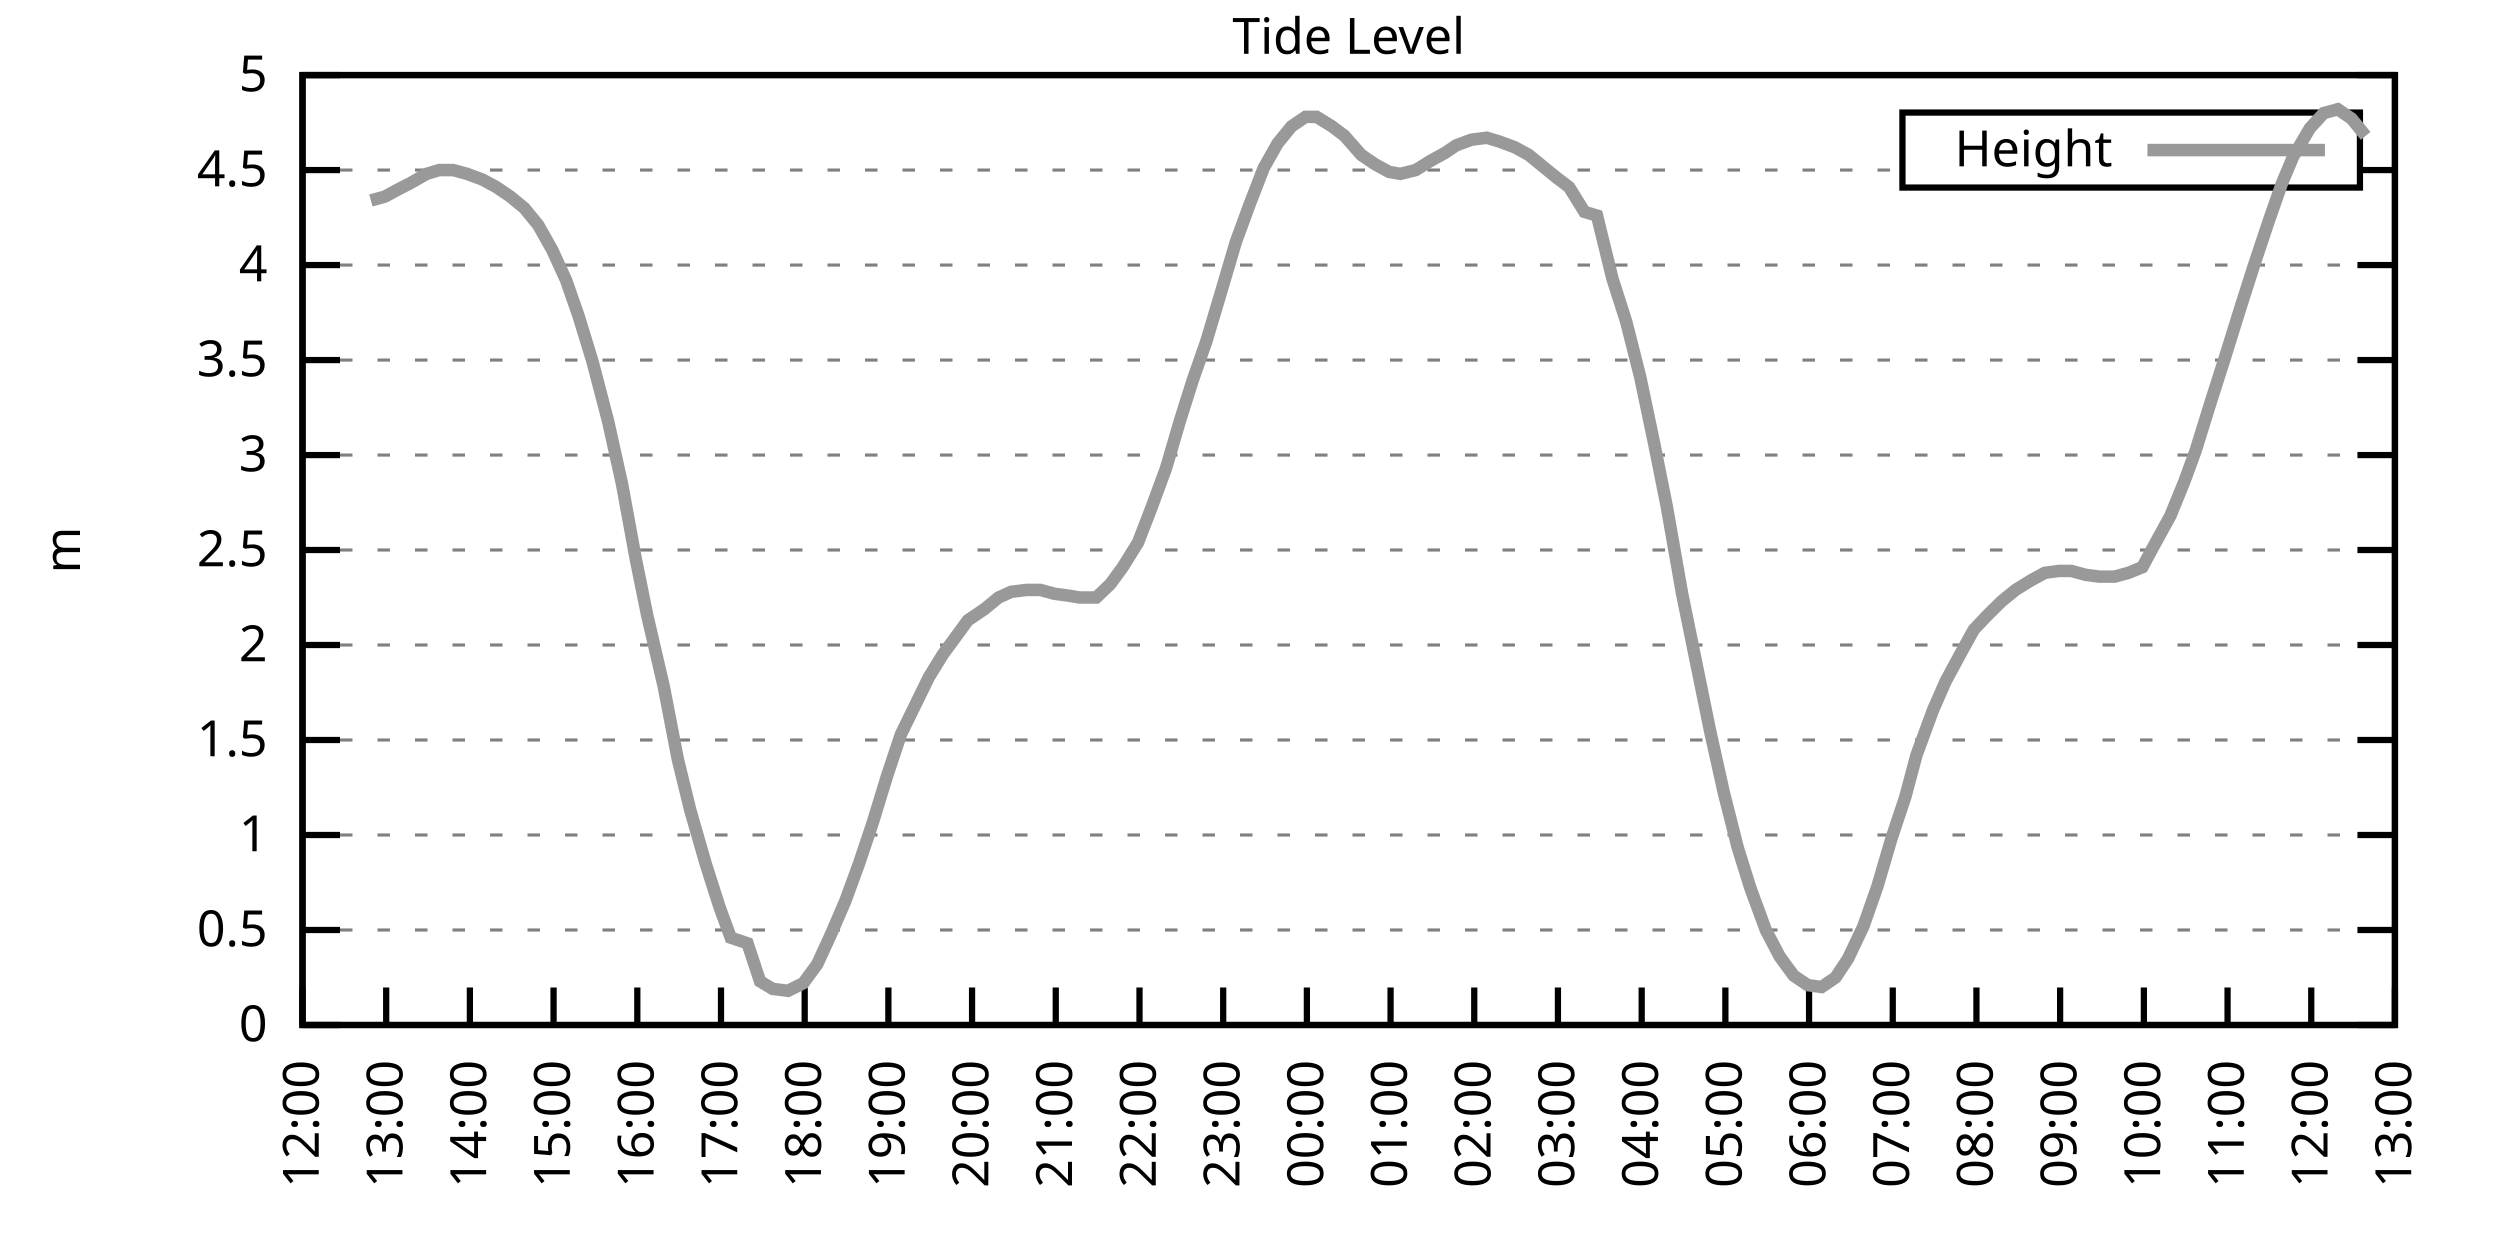
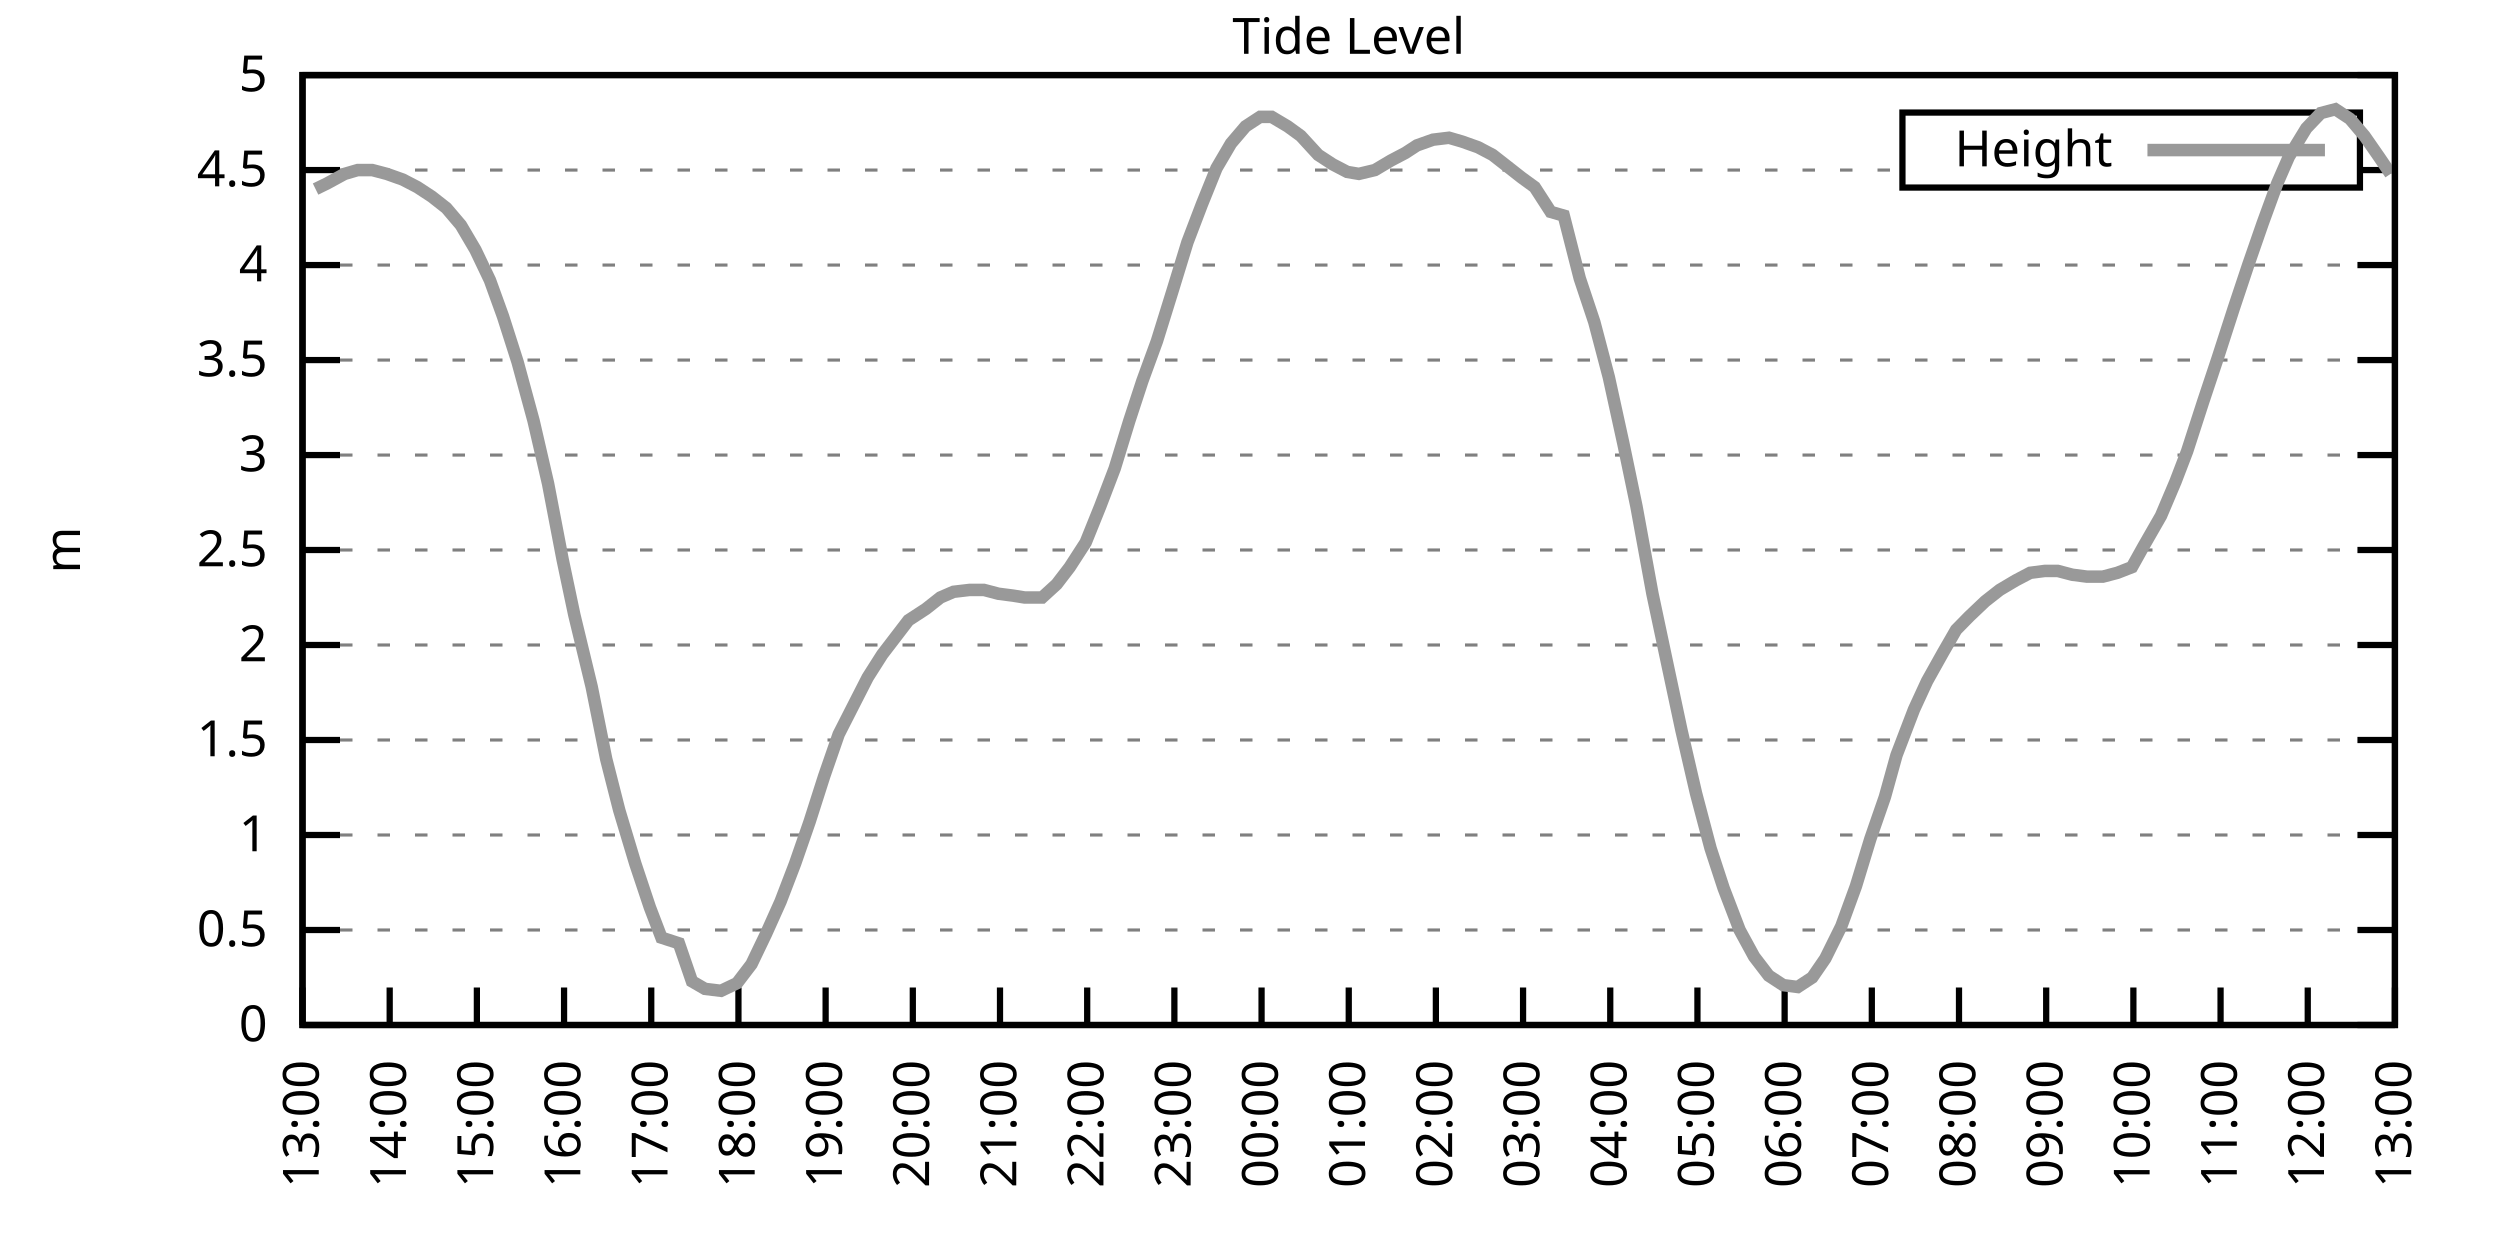
<svg xmlns="http://www.w3.org/2000/svg" xmlns:xlink="http://www.w3.org/1999/xlink" width="400" height="200" viewBox="0 0 400 200">
  <g id="gnuplot_canvas">
    <rect x="0" y="0" width="400" height="200" fill="none" />
    <defs>
      <circle id="gpDot" r="0.5" stroke-width="0.5" stroke="currentColor" />
      <path id="gpPt0" stroke-width="0.333" stroke="currentColor" d="M-1,0 h2 M0,-1 v2" />
      <path id="gpPt1" stroke-width="0.333" stroke="currentColor" d="M-1,-1 L1,1 M1,-1 L-1,1" />
      <path id="gpPt2" stroke-width="0.333" stroke="currentColor" d="M-1,0 L1,0 M0,-1 L0,1 M-1,-1 L1,1 M-1,1 L1,-1" />
      <rect id="gpPt3" stroke-width="0.333" stroke="currentColor" x="-1" y="-1" width="2" height="2" />
      <rect id="gpPt4" stroke-width="0.333" stroke="currentColor" fill="currentColor" x="-1" y="-1" width="2" height="2" />
      <circle id="gpPt5" stroke-width="0.333" stroke="currentColor" cx="0" cy="0" r="1" />
      <use xlink:href="#gpPt5" id="gpPt6" fill="currentColor" stroke="none" />
      <path id="gpPt7" stroke-width="0.333" stroke="currentColor" d="M0,-1.33 L-1.33,0.67 L1.33,0.67 z" />
      <use xlink:href="#gpPt7" id="gpPt8" fill="currentColor" stroke="none" />
      <use xlink:href="#gpPt7" id="gpPt9" stroke="currentColor" transform="rotate(180)" />
      <use xlink:href="#gpPt9" id="gpPt10" fill="currentColor" stroke="none" />
      <use xlink:href="#gpPt3" id="gpPt11" stroke="currentColor" transform="rotate(45)" />
      <use xlink:href="#gpPt11" id="gpPt12" fill="currentColor" stroke="none" />
      <path id="gpPt13" stroke-width="0.333" stroke="currentColor" d="M0,1.330 L1.265,0.411 L0.782,-1.067 L-0.782,-1.076 L-1.265,0.411 z" />
      <use xlink:href="#gpPt13" id="gpPt14" fill="currentColor" stroke="none" />
      <filter id="textbox" filterUnits="objectBoundingBox" x="0" y="0" height="1" width="1">
        <feFlood flood-color="white" flood-opacity="1" result="bgnd" />
        <feComposite in="SourceGraphic" in2="bgnd" operator="atop" />
      </filter>
      <filter id="greybox" filterUnits="objectBoundingBox" x="0" y="0" height="1" width="1">
        <feFlood flood-color="lightgrey" flood-opacity="1" result="grey" />
        <feComposite in="SourceGraphic" in2="grey" operator="atop" />
      </filter>
    </defs>
    <g fill="none" color="white" stroke="currentColor" stroke-width="1.00" stroke-linecap="butt" stroke-linejoin="miter">
</g>
    <g fill="none" color="black" stroke="currentColor" stroke-width="1.00" stroke-linecap="butt" stroke-linejoin="miter">
      <g stroke="none" shape-rendering="crispEdges">
        <polygon fill="rgb(255, 255, 255)" points="48.40,164.00 383.18,164.00 383.18,12.02 48.40,12.02 " />
      </g>
    </g>
    <g fill="none" color="black" stroke="currentColor" stroke-width="1.00" stroke-linecap="butt" stroke-linejoin="miter">
</g>
    <g fill="none" color="black" stroke="black" stroke-width="0.50" stroke-linecap="butt" stroke-linejoin="miter">
</g>
    <g fill="none" color="gray" stroke="currentColor" stroke-width="0.50" stroke-linecap="butt" stroke-linejoin="miter">
      <path stroke="gray" stroke-dasharray="2,4" class="gridline" d="M48.40,164.00 L383.19,164.00  " />
    </g>
    <g fill="none" color="gray" stroke="gray" stroke-width="1.00" stroke-linecap="butt" stroke-linejoin="miter">
</g>
    <g fill="none" color="black" stroke="currentColor" stroke-width="1.00" stroke-linecap="butt" stroke-linejoin="miter">
      <path stroke="black" d="M48.40,164.00 L54.40,164.00 M383.19,164.00 L377.19,164.00  " />
      <g transform="translate(42.80,166.60)" stroke="none" fill="black" font-family="Sans" font-size="8.00" text-anchor="end">
        <text>
          <tspan font-family="Sans"> 0</tspan>
        </text>
      </g>
    </g>
    <g fill="none" color="black" stroke="currentColor" stroke-width="1.00" stroke-linecap="butt" stroke-linejoin="miter">
</g>
    <g fill="none" color="black" stroke="black" stroke-width="0.50" stroke-linecap="butt" stroke-linejoin="miter">
</g>
    <g fill="none" color="gray" stroke="currentColor" stroke-width="0.50" stroke-linecap="butt" stroke-linejoin="miter">
      <path stroke="gray" stroke-dasharray="2,4" class="gridline" d="M48.40,148.80 L383.19,148.80  " />
    </g>
    <g fill="none" color="gray" stroke="gray" stroke-width="1.00" stroke-linecap="butt" stroke-linejoin="miter">
</g>
    <g fill="none" color="black" stroke="currentColor" stroke-width="1.00" stroke-linecap="butt" stroke-linejoin="miter">
      <path stroke="black" d="M48.40,148.80 L54.40,148.80 M383.19,148.80 L377.19,148.80  " />
      <g transform="translate(42.80,151.40)" stroke="none" fill="black" font-family="Sans" font-size="8.00" text-anchor="end">
        <text>
          <tspan font-family="Sans"> 0.5</tspan>
        </text>
      </g>
    </g>
    <g fill="none" color="black" stroke="currentColor" stroke-width="1.00" stroke-linecap="butt" stroke-linejoin="miter">
</g>
    <g fill="none" color="black" stroke="black" stroke-width="0.50" stroke-linecap="butt" stroke-linejoin="miter">
</g>
    <g fill="none" color="gray" stroke="currentColor" stroke-width="0.50" stroke-linecap="butt" stroke-linejoin="miter">
      <path stroke="gray" stroke-dasharray="2,4" class="gridline" d="M48.40,133.60 L383.19,133.60  " />
    </g>
    <g fill="none" color="gray" stroke="gray" stroke-width="1.00" stroke-linecap="butt" stroke-linejoin="miter">
</g>
    <g fill="none" color="black" stroke="currentColor" stroke-width="1.00" stroke-linecap="butt" stroke-linejoin="miter">
      <path stroke="black" d="M48.40,133.60 L54.40,133.60 M383.19,133.60 L377.19,133.60  " />
      <g transform="translate(42.80,136.20)" stroke="none" fill="black" font-family="Sans" font-size="8.00" text-anchor="end">
        <text>
          <tspan font-family="Sans"> 1</tspan>
        </text>
      </g>
    </g>
    <g fill="none" color="black" stroke="currentColor" stroke-width="1.00" stroke-linecap="butt" stroke-linejoin="miter">
</g>
    <g fill="none" color="black" stroke="black" stroke-width="0.50" stroke-linecap="butt" stroke-linejoin="miter">
</g>
    <g fill="none" color="gray" stroke="currentColor" stroke-width="0.50" stroke-linecap="butt" stroke-linejoin="miter">
      <path stroke="gray" stroke-dasharray="2,4" class="gridline" d="M48.40,118.40 L383.19,118.40  " />
    </g>
    <g fill="none" color="gray" stroke="gray" stroke-width="1.00" stroke-linecap="butt" stroke-linejoin="miter">
</g>
    <g fill="none" color="black" stroke="currentColor" stroke-width="1.00" stroke-linecap="butt" stroke-linejoin="miter">
      <path stroke="black" d="M48.40,118.40 L54.40,118.40 M383.19,118.40 L377.19,118.40  " />
      <g transform="translate(42.80,121.00)" stroke="none" fill="black" font-family="Sans" font-size="8.00" text-anchor="end">
        <text>
          <tspan font-family="Sans"> 1.5</tspan>
        </text>
      </g>
    </g>
    <g fill="none" color="black" stroke="currentColor" stroke-width="1.00" stroke-linecap="butt" stroke-linejoin="miter">
</g>
    <g fill="none" color="black" stroke="black" stroke-width="0.50" stroke-linecap="butt" stroke-linejoin="miter">
</g>
    <g fill="none" color="gray" stroke="currentColor" stroke-width="0.50" stroke-linecap="butt" stroke-linejoin="miter">
      <path stroke="gray" stroke-dasharray="2,4" class="gridline" d="M48.40,103.20 L383.19,103.20  " />
    </g>
    <g fill="none" color="gray" stroke="gray" stroke-width="1.00" stroke-linecap="butt" stroke-linejoin="miter">
</g>
    <g fill="none" color="black" stroke="currentColor" stroke-width="1.00" stroke-linecap="butt" stroke-linejoin="miter">
      <path stroke="black" d="M48.40,103.20 L54.40,103.20 M383.19,103.20 L377.19,103.20  " />
      <g transform="translate(42.80,105.80)" stroke="none" fill="black" font-family="Sans" font-size="8.00" text-anchor="end">
        <text>
          <tspan font-family="Sans"> 2</tspan>
        </text>
      </g>
    </g>
    <g fill="none" color="black" stroke="currentColor" stroke-width="1.00" stroke-linecap="butt" stroke-linejoin="miter">
</g>
    <g fill="none" color="black" stroke="black" stroke-width="0.50" stroke-linecap="butt" stroke-linejoin="miter">
</g>
    <g fill="none" color="gray" stroke="currentColor" stroke-width="0.50" stroke-linecap="butt" stroke-linejoin="miter">
      <path stroke="gray" stroke-dasharray="2,4" class="gridline" d="M48.40,88.00 L383.19,88.00  " />
    </g>
    <g fill="none" color="gray" stroke="gray" stroke-width="1.00" stroke-linecap="butt" stroke-linejoin="miter">
</g>
    <g fill="none" color="black" stroke="currentColor" stroke-width="1.00" stroke-linecap="butt" stroke-linejoin="miter">
      <path stroke="black" d="M48.40,88.00 L54.40,88.00 M383.19,88.00 L377.19,88.00  " />
      <g transform="translate(42.80,90.60)" stroke="none" fill="black" font-family="Sans" font-size="8.00" text-anchor="end">
        <text>
          <tspan font-family="Sans"> 2.5</tspan>
        </text>
      </g>
    </g>
    <g fill="none" color="black" stroke="currentColor" stroke-width="1.00" stroke-linecap="butt" stroke-linejoin="miter">
</g>
    <g fill="none" color="black" stroke="black" stroke-width="0.50" stroke-linecap="butt" stroke-linejoin="miter">
</g>
    <g fill="none" color="gray" stroke="currentColor" stroke-width="0.50" stroke-linecap="butt" stroke-linejoin="miter">
      <path stroke="gray" stroke-dasharray="2,4" class="gridline" d="M48.40,72.81 L383.19,72.81  " />
    </g>
    <g fill="none" color="gray" stroke="gray" stroke-width="1.00" stroke-linecap="butt" stroke-linejoin="miter">
</g>
    <g fill="none" color="black" stroke="currentColor" stroke-width="1.00" stroke-linecap="butt" stroke-linejoin="miter">
      <path stroke="black" d="M48.40,72.81 L54.40,72.81 M383.19,72.81 L377.19,72.81  " />
      <g transform="translate(42.80,75.41)" stroke="none" fill="black" font-family="Sans" font-size="8.00" text-anchor="end">
        <text>
          <tspan font-family="Sans"> 3</tspan>
        </text>
      </g>
    </g>
    <g fill="none" color="black" stroke="currentColor" stroke-width="1.00" stroke-linecap="butt" stroke-linejoin="miter">
</g>
    <g fill="none" color="black" stroke="black" stroke-width="0.50" stroke-linecap="butt" stroke-linejoin="miter">
</g>
    <g fill="none" color="gray" stroke="currentColor" stroke-width="0.50" stroke-linecap="butt" stroke-linejoin="miter">
      <path stroke="gray" stroke-dasharray="2,4" class="gridline" d="M48.40,57.61 L383.19,57.61  " />
    </g>
    <g fill="none" color="gray" stroke="gray" stroke-width="1.00" stroke-linecap="butt" stroke-linejoin="miter">
</g>
    <g fill="none" color="black" stroke="currentColor" stroke-width="1.00" stroke-linecap="butt" stroke-linejoin="miter">
      <path stroke="black" d="M48.40,57.61 L54.40,57.61 M383.19,57.61 L377.19,57.61  " />
      <g transform="translate(42.80,60.21)" stroke="none" fill="black" font-family="Sans" font-size="8.00" text-anchor="end">
        <text>
          <tspan font-family="Sans"> 3.5</tspan>
        </text>
      </g>
    </g>
    <g fill="none" color="black" stroke="currentColor" stroke-width="1.00" stroke-linecap="butt" stroke-linejoin="miter">
</g>
    <g fill="none" color="black" stroke="black" stroke-width="0.50" stroke-linecap="butt" stroke-linejoin="miter">
</g>
    <g fill="none" color="gray" stroke="currentColor" stroke-width="0.50" stroke-linecap="butt" stroke-linejoin="miter">
      <path stroke="gray" stroke-dasharray="2,4" class="gridline" d="M48.40,42.41 L383.19,42.41  " />
    </g>
    <g fill="none" color="gray" stroke="gray" stroke-width="1.00" stroke-linecap="butt" stroke-linejoin="miter">
</g>
    <g fill="none" color="black" stroke="currentColor" stroke-width="1.00" stroke-linecap="butt" stroke-linejoin="miter">
      <path stroke="black" d="M48.40,42.41 L54.40,42.41 M383.19,42.41 L377.19,42.41  " />
      <g transform="translate(42.80,45.01)" stroke="none" fill="black" font-family="Sans" font-size="8.00" text-anchor="end">
        <text>
          <tspan font-family="Sans"> 4</tspan>
        </text>
      </g>
    </g>
    <g fill="none" color="black" stroke="currentColor" stroke-width="1.00" stroke-linecap="butt" stroke-linejoin="miter">
</g>
    <g fill="none" color="black" stroke="black" stroke-width="0.50" stroke-linecap="butt" stroke-linejoin="miter">
</g>
    <g fill="none" color="gray" stroke="currentColor" stroke-width="0.50" stroke-linecap="butt" stroke-linejoin="miter">
      <path stroke="gray" stroke-dasharray="2,4" class="gridline" d="M48.40,27.21 L304.39,27.21 M377.59,27.21 L383.19,27.21  " />
    </g>
    <g fill="none" color="gray" stroke="gray" stroke-width="1.00" stroke-linecap="butt" stroke-linejoin="miter">
</g>
    <g fill="none" color="black" stroke="currentColor" stroke-width="1.00" stroke-linecap="butt" stroke-linejoin="miter">
      <path stroke="black" d="M48.40,27.21 L54.40,27.21 M383.19,27.21 L377.19,27.21  " />
      <g transform="translate(42.80,29.81)" stroke="none" fill="black" font-family="Sans" font-size="8.00" text-anchor="end">
        <text>
          <tspan font-family="Sans"> 4.5</tspan>
        </text>
      </g>
    </g>
    <g fill="none" color="black" stroke="currentColor" stroke-width="1.00" stroke-linecap="butt" stroke-linejoin="miter">
</g>
    <g fill="none" color="black" stroke="black" stroke-width="0.50" stroke-linecap="butt" stroke-linejoin="miter">
</g>
    <g fill="none" color="gray" stroke="currentColor" stroke-width="0.50" stroke-linecap="butt" stroke-linejoin="miter">
      <path stroke="gray" stroke-dasharray="2,4" class="gridline" d="M48.40,12.01 L383.19,12.01  " />
    </g>
    <g fill="none" color="gray" stroke="gray" stroke-width="1.00" stroke-linecap="butt" stroke-linejoin="miter">
</g>
    <g fill="none" color="black" stroke="currentColor" stroke-width="1.00" stroke-linecap="butt" stroke-linejoin="miter">
      <path stroke="black" d="M48.40,12.01 L54.40,12.01 M383.19,12.01 L377.19,12.01  " />
      <g transform="translate(42.80,14.61)" stroke="none" fill="black" font-family="Sans" font-size="8.00" text-anchor="end">
        <text>
          <tspan font-family="Sans"> 5</tspan>
        </text>
      </g>
    </g>
    <g fill="none" color="black" stroke="currentColor" stroke-width="1.00" stroke-linecap="butt" stroke-linejoin="miter">
      <path stroke="black" d="M48.40,164.00 L48.40,158.00  " />
      <g transform="translate(51.00,169.60) rotate(270.00)" stroke="none" fill="black" font-family="Sans" font-size="8.00" text-anchor="end">
        <text>
-           <tspan font-family="Sans">12:00</tspan>
-         </text>
-       </g>
-     </g>
-     <g fill="none" color="black" stroke="currentColor" stroke-width="1.00" stroke-linecap="butt" stroke-linejoin="miter">
-       <path stroke="black" d="M61.79,164.00 L61.79,158.00  " />
-       <g transform="translate(64.39,169.60) rotate(270.00)" stroke="none" fill="black" font-family="Sans" font-size="8.00" text-anchor="end">
-         <text>
          <tspan font-family="Sans">13:00</tspan>
        </text>
      </g>
    </g>
    <g fill="none" color="black" stroke="currentColor" stroke-width="1.00" stroke-linecap="butt" stroke-linejoin="miter">
-       <path stroke="black" d="M75.18,164.00 L75.18,158.00  " />
-       <g transform="translate(77.78,169.60) rotate(270.00)" stroke="none" fill="black" font-family="Sans" font-size="8.00" text-anchor="end">
+       <path stroke="black" d="M62.35,164.00 L62.35,158.00  " />
+       <g transform="translate(64.95,169.60) rotate(270.00)" stroke="none" fill="black" font-family="Sans" font-size="8.00" text-anchor="end">
        <text>
          <tspan font-family="Sans">14:00</tspan>
        </text>
      </g>
    </g>
    <g fill="none" color="black" stroke="currentColor" stroke-width="1.00" stroke-linecap="butt" stroke-linejoin="miter">
-       <path stroke="black" d="M88.57,164.00 L88.57,158.00  " />
-       <g transform="translate(91.17,169.60) rotate(270.00)" stroke="none" fill="black" font-family="Sans" font-size="8.00" text-anchor="end">
+       <path stroke="black" d="M76.30,164.00 L76.30,158.00  " />
+       <g transform="translate(78.90,169.60) rotate(270.00)" stroke="none" fill="black" font-family="Sans" font-size="8.00" text-anchor="end">
        <text>
          <tspan font-family="Sans">15:00</tspan>
        </text>
      </g>
    </g>
    <g fill="none" color="black" stroke="currentColor" stroke-width="1.00" stroke-linecap="butt" stroke-linejoin="miter">
-       <path stroke="black" d="M101.97,164.00 L101.97,158.00  " />
-       <g transform="translate(104.57,169.60) rotate(270.00)" stroke="none" fill="black" font-family="Sans" font-size="8.00" text-anchor="end">
+       <path stroke="black" d="M90.25,164.00 L90.25,158.00  " />
+       <g transform="translate(92.85,169.60) rotate(270.00)" stroke="none" fill="black" font-family="Sans" font-size="8.00" text-anchor="end">
        <text>
          <tspan font-family="Sans">16:00</tspan>
        </text>
      </g>
    </g>
    <g fill="none" color="black" stroke="currentColor" stroke-width="1.00" stroke-linecap="butt" stroke-linejoin="miter">
-       <path stroke="black" d="M115.36,164.00 L115.36,158.00  " />
-       <g transform="translate(117.96,169.60) rotate(270.00)" stroke="none" fill="black" font-family="Sans" font-size="8.00" text-anchor="end">
+       <path stroke="black" d="M104.20,164.00 L104.20,158.00  " />
+       <g transform="translate(106.80,169.60) rotate(270.00)" stroke="none" fill="black" font-family="Sans" font-size="8.00" text-anchor="end">
        <text>
          <tspan font-family="Sans">17:00</tspan>
        </text>
      </g>
    </g>
    <g fill="none" color="black" stroke="currentColor" stroke-width="1.00" stroke-linecap="butt" stroke-linejoin="miter">
-       <path stroke="black" d="M128.75,164.00 L128.75,158.00  " />
-       <g transform="translate(131.35,169.60) rotate(270.00)" stroke="none" fill="black" font-family="Sans" font-size="8.00" text-anchor="end">
+       <path stroke="black" d="M118.15,164.00 L118.15,158.00  " />
+       <g transform="translate(120.75,169.60) rotate(270.00)" stroke="none" fill="black" font-family="Sans" font-size="8.00" text-anchor="end">
        <text>
          <tspan font-family="Sans">18:00</tspan>
        </text>
      </g>
    </g>
    <g fill="none" color="black" stroke="currentColor" stroke-width="1.00" stroke-linecap="butt" stroke-linejoin="miter">
-       <path stroke="black" d="M142.14,164.00 L142.14,158.00  " />
-       <g transform="translate(144.74,169.60) rotate(270.00)" stroke="none" fill="black" font-family="Sans" font-size="8.00" text-anchor="end">
+       <path stroke="black" d="M132.10,164.00 L132.10,158.00  " />
+       <g transform="translate(134.70,169.60) rotate(270.00)" stroke="none" fill="black" font-family="Sans" font-size="8.00" text-anchor="end">
        <text>
          <tspan font-family="Sans">19:00</tspan>
        </text>
      </g>
    </g>
    <g fill="none" color="black" stroke="currentColor" stroke-width="1.00" stroke-linecap="butt" stroke-linejoin="miter">
-       <path stroke="black" d="M155.53,164.00 L155.53,158.00  " />
-       <g transform="translate(158.13,169.60) rotate(270.00)" stroke="none" fill="black" font-family="Sans" font-size="8.00" text-anchor="end">
+       <path stroke="black" d="M146.05,164.00 L146.05,158.00  " />
+       <g transform="translate(148.65,169.60) rotate(270.00)" stroke="none" fill="black" font-family="Sans" font-size="8.00" text-anchor="end">
        <text>
          <tspan font-family="Sans">20:00</tspan>
        </text>
      </g>
    </g>
    <g fill="none" color="black" stroke="currentColor" stroke-width="1.00" stroke-linecap="butt" stroke-linejoin="miter">
-       <path stroke="black" d="M168.92,164.00 L168.92,158.00  " />
-       <g transform="translate(171.52,169.60) rotate(270.00)" stroke="none" fill="black" font-family="Sans" font-size="8.00" text-anchor="end">
+       <path stroke="black" d="M160.00,164.00 L160.00,158.00  " />
+       <g transform="translate(162.60,169.60) rotate(270.00)" stroke="none" fill="black" font-family="Sans" font-size="8.00" text-anchor="end">
        <text>
          <tspan font-family="Sans">21:00</tspan>
        </text>
      </g>
    </g>
    <g fill="none" color="black" stroke="currentColor" stroke-width="1.00" stroke-linecap="butt" stroke-linejoin="miter">
-       <path stroke="black" d="M182.32,164.00 L182.32,158.00  " />
-       <g transform="translate(184.92,169.60) rotate(270.00)" stroke="none" fill="black" font-family="Sans" font-size="8.00" text-anchor="end">
+       <path stroke="black" d="M173.95,164.00 L173.95,158.00  " />
+       <g transform="translate(176.55,169.60) rotate(270.00)" stroke="none" fill="black" font-family="Sans" font-size="8.00" text-anchor="end">
        <text>
          <tspan font-family="Sans">22:00</tspan>
        </text>
      </g>
    </g>
    <g fill="none" color="black" stroke="currentColor" stroke-width="1.00" stroke-linecap="butt" stroke-linejoin="miter">
-       <path stroke="black" d="M195.71,164.00 L195.71,158.00  " />
-       <g transform="translate(198.31,169.60) rotate(270.00)" stroke="none" fill="black" font-family="Sans" font-size="8.00" text-anchor="end">
+       <path stroke="black" d="M187.90,164.00 L187.90,158.00  " />
+       <g transform="translate(190.50,169.60) rotate(270.00)" stroke="none" fill="black" font-family="Sans" font-size="8.00" text-anchor="end">
        <text>
          <tspan font-family="Sans">23:00</tspan>
        </text>
      </g>
    </g>
    <g fill="none" color="black" stroke="currentColor" stroke-width="1.00" stroke-linecap="butt" stroke-linejoin="miter">
-       <path stroke="black" d="M209.10,164.00 L209.10,158.00  " />
-       <g transform="translate(211.70,169.60) rotate(270.00)" stroke="none" fill="black" font-family="Sans" font-size="8.00" text-anchor="end">
+       <path stroke="black" d="M201.85,164.00 L201.85,158.00  " />
+       <g transform="translate(204.45,169.60) rotate(270.00)" stroke="none" fill="black" font-family="Sans" font-size="8.00" text-anchor="end">
        <text>
          <tspan font-family="Sans">00:00</tspan>
        </text>
      </g>
    </g>
    <g fill="none" color="black" stroke="currentColor" stroke-width="1.00" stroke-linecap="butt" stroke-linejoin="miter">
-       <path stroke="black" d="M222.49,164.00 L222.49,158.00  " />
-       <g transform="translate(225.09,169.60) rotate(270.00)" stroke="none" fill="black" font-family="Sans" font-size="8.00" text-anchor="end">
+       <path stroke="black" d="M215.80,164.00 L215.80,158.00  " />
+       <g transform="translate(218.40,169.60) rotate(270.00)" stroke="none" fill="black" font-family="Sans" font-size="8.00" text-anchor="end">
        <text>
          <tspan font-family="Sans">01:00</tspan>
        </text>
      </g>
    </g>
    <g fill="none" color="black" stroke="currentColor" stroke-width="1.00" stroke-linecap="butt" stroke-linejoin="miter">
-       <path stroke="black" d="M235.88,164.00 L235.88,158.00  " />
-       <g transform="translate(238.48,169.60) rotate(270.00)" stroke="none" fill="black" font-family="Sans" font-size="8.00" text-anchor="end">
+       <path stroke="black" d="M229.74,164.00 L229.74,158.00  " />
+       <g transform="translate(232.34,169.60) rotate(270.00)" stroke="none" fill="black" font-family="Sans" font-size="8.00" text-anchor="end">
        <text>
          <tspan font-family="Sans">02:00</tspan>
        </text>
      </g>
    </g>
    <g fill="none" color="black" stroke="currentColor" stroke-width="1.00" stroke-linecap="butt" stroke-linejoin="miter">
-       <path stroke="black" d="M249.27,164.00 L249.27,158.00  " />
-       <g transform="translate(251.87,169.60) rotate(270.00)" stroke="none" fill="black" font-family="Sans" font-size="8.00" text-anchor="end">
+       <path stroke="black" d="M243.69,164.00 L243.69,158.00  " />
+       <g transform="translate(246.29,169.60) rotate(270.00)" stroke="none" fill="black" font-family="Sans" font-size="8.00" text-anchor="end">
        <text>
          <tspan font-family="Sans">03:00</tspan>
        </text>
      </g>
    </g>
    <g fill="none" color="black" stroke="currentColor" stroke-width="1.00" stroke-linecap="butt" stroke-linejoin="miter">
-       <path stroke="black" d="M262.67,164.00 L262.67,158.00  " />
-       <g transform="translate(265.27,169.60) rotate(270.00)" stroke="none" fill="black" font-family="Sans" font-size="8.00" text-anchor="end">
+       <path stroke="black" d="M257.64,164.00 L257.64,158.00  " />
+       <g transform="translate(260.24,169.60) rotate(270.00)" stroke="none" fill="black" font-family="Sans" font-size="8.00" text-anchor="end">
        <text>
          <tspan font-family="Sans">04:00</tspan>
        </text>
      </g>
    </g>
    <g fill="none" color="black" stroke="currentColor" stroke-width="1.00" stroke-linecap="butt" stroke-linejoin="miter">
-       <path stroke="black" d="M276.06,164.00 L276.06,158.00  " />
-       <g transform="translate(278.66,169.60) rotate(270.00)" stroke="none" fill="black" font-family="Sans" font-size="8.00" text-anchor="end">
+       <path stroke="black" d="M271.59,164.00 L271.59,158.00  " />
+       <g transform="translate(274.19,169.60) rotate(270.00)" stroke="none" fill="black" font-family="Sans" font-size="8.00" text-anchor="end">
        <text>
          <tspan font-family="Sans">05:00</tspan>
        </text>
      </g>
    </g>
    <g fill="none" color="black" stroke="currentColor" stroke-width="1.00" stroke-linecap="butt" stroke-linejoin="miter">
-       <path stroke="black" d="M289.45,164.00 L289.45,158.00  " />
-       <g transform="translate(292.05,169.60) rotate(270.00)" stroke="none" fill="black" font-family="Sans" font-size="8.00" text-anchor="end">
+       <path stroke="black" d="M285.54,164.00 L285.54,158.00  " />
+       <g transform="translate(288.14,169.60) rotate(270.00)" stroke="none" fill="black" font-family="Sans" font-size="8.00" text-anchor="end">
        <text>
          <tspan font-family="Sans">06:00</tspan>
        </text>
      </g>
    </g>
    <g fill="none" color="black" stroke="currentColor" stroke-width="1.00" stroke-linecap="butt" stroke-linejoin="miter">
-       <path stroke="black" d="M302.84,164.00 L302.84,158.00  " />
-       <g transform="translate(305.44,169.60) rotate(270.00)" stroke="none" fill="black" font-family="Sans" font-size="8.00" text-anchor="end">
+       <path stroke="black" d="M299.49,164.00 L299.49,158.00  " />
+       <g transform="translate(302.09,169.60) rotate(270.00)" stroke="none" fill="black" font-family="Sans" font-size="8.00" text-anchor="end">
        <text>
          <tspan font-family="Sans">07:00</tspan>
        </text>
      </g>
    </g>
    <g fill="none" color="black" stroke="currentColor" stroke-width="1.00" stroke-linecap="butt" stroke-linejoin="miter">
-       <path stroke="black" d="M316.23,164.00 L316.23,158.00  " />
-       <g transform="translate(318.83,169.60) rotate(270.00)" stroke="none" fill="black" font-family="Sans" font-size="8.00" text-anchor="end">
+       <path stroke="black" d="M313.44,164.00 L313.44,158.00  " />
+       <g transform="translate(316.04,169.60) rotate(270.00)" stroke="none" fill="black" font-family="Sans" font-size="8.00" text-anchor="end">
        <text>
          <tspan font-family="Sans">08:00</tspan>
        </text>
      </g>
    </g>
    <g fill="none" color="black" stroke="currentColor" stroke-width="1.00" stroke-linecap="butt" stroke-linejoin="miter">
-       <path stroke="black" d="M329.62,164.00 L329.62,158.00  " />
-       <g transform="translate(332.22,169.60) rotate(270.00)" stroke="none" fill="black" font-family="Sans" font-size="8.00" text-anchor="end">
+       <path stroke="black" d="M327.39,164.00 L327.39,158.00  " />
+       <g transform="translate(329.99,169.60) rotate(270.00)" stroke="none" fill="black" font-family="Sans" font-size="8.00" text-anchor="end">
        <text>
          <tspan font-family="Sans">09:00</tspan>
        </text>
      </g>
    </g>
    <g fill="none" color="black" stroke="currentColor" stroke-width="1.00" stroke-linecap="butt" stroke-linejoin="miter">
-       <path stroke="black" d="M343.02,164.00 L343.02,158.00  " />
-       <g transform="translate(345.62,169.60) rotate(270.00)" stroke="none" fill="black" font-family="Sans" font-size="8.00" text-anchor="end">
+       <path stroke="black" d="M341.34,164.00 L341.34,158.00  " />
+       <g transform="translate(343.94,169.60) rotate(270.00)" stroke="none" fill="black" font-family="Sans" font-size="8.00" text-anchor="end">
        <text>
          <tspan font-family="Sans">10:00</tspan>
        </text>
      </g>
    </g>
    <g fill="none" color="black" stroke="currentColor" stroke-width="1.00" stroke-linecap="butt" stroke-linejoin="miter">
-       <path stroke="black" d="M356.41,164.00 L356.41,158.00  " />
-       <g transform="translate(359.01,169.60) rotate(270.00)" stroke="none" fill="black" font-family="Sans" font-size="8.00" text-anchor="end">
+       <path stroke="black" d="M355.29,164.00 L355.29,158.00  " />
+       <g transform="translate(357.89,169.60) rotate(270.00)" stroke="none" fill="black" font-family="Sans" font-size="8.00" text-anchor="end">
        <text>
          <tspan font-family="Sans">11:00</tspan>
        </text>
      </g>
    </g>
    <g fill="none" color="black" stroke="currentColor" stroke-width="1.00" stroke-linecap="butt" stroke-linejoin="miter">
-       <path stroke="black" d="M369.80,164.00 L369.80,158.00  " />
-       <g transform="translate(372.40,169.60) rotate(270.00)" stroke="none" fill="black" font-family="Sans" font-size="8.00" text-anchor="end">
+       <path stroke="black" d="M369.24,164.00 L369.24,158.00  " />
+       <g transform="translate(371.84,169.60) rotate(270.00)" stroke="none" fill="black" font-family="Sans" font-size="8.00" text-anchor="end">
        <text>
          <tspan font-family="Sans">12:00</tspan>
        </text>
      </g>
    </g>
    <g fill="none" color="black" stroke="currentColor" stroke-width="1.00" stroke-linecap="butt" stroke-linejoin="miter">
      <path stroke="black" d="M383.19,164.00 L383.19,158.00  " />
      <g transform="translate(385.79,169.60) rotate(270.00)" stroke="none" fill="black" font-family="Sans" font-size="8.00" text-anchor="end">
        <text>
          <tspan font-family="Sans">13:00</tspan>
        </text>
      </g>
    </g>
    <g fill="none" color="black" stroke="currentColor" stroke-width="1.00" stroke-linecap="butt" stroke-linejoin="miter">
</g>
    <g fill="none" color="black" stroke="currentColor" stroke-width="1.00" stroke-linecap="butt" stroke-linejoin="miter">
      <path stroke="black" d="M48.40,12.01 L48.40,164.00 L383.19,164.00 L383.19,12.01 L48.40,12.01 Z  " />
    </g>
    <g fill="none" color="black" stroke="currentColor" stroke-width="1.00" stroke-linecap="butt" stroke-linejoin="miter">
</g>
    <g fill="none" color="black" stroke="currentColor" stroke-width="1.00" stroke-linecap="butt" stroke-linejoin="miter">
      <path stroke="black" d="M304.39,30.01 L304.39,18.01 L377.59,18.01 L377.59,30.01 L304.39,30.01 Z  " />
    </g>
    <g id="Tide_level_plot_1">
      <g fill="none" color="white" stroke="black" stroke-width="2.00" stroke-linecap="butt" stroke-linejoin="miter">
</g>
      <g fill="none" color="black" stroke="currentColor" stroke-width="2.00" stroke-linecap="butt" stroke-linejoin="miter">
        <g transform="translate(337.99,26.61)" stroke="none" fill="black" font-family="Sans" font-size="8.00" text-anchor="end">
          <text>
            <tspan font-family="Sans">Height</tspan>
          </text>
        </g>
      </g>
      <g fill="none" color="black" stroke="currentColor" stroke-width="2.00" stroke-linecap="butt" stroke-linejoin="miter">
-         <path stroke="rgb(153, 153, 153)" d="M343.59,24.01 L371.99,24.01 M59.34,32.07 L61.57,31.46 L63.80,30.25 L65.59,29.34 L68.26,27.82 L70.27,27.21   L72.50,27.21 L74.74,27.82 L77.19,28.73 L79.42,29.94 L81.66,31.46 L83.89,33.29 L86.12,36.02 L88.35,39.98   L90.58,44.84 L92.59,50.62 L94.82,57.91 L97.28,67.33 L99.51,77.37 L101.74,89.52 L103.53,98.34 L106.21,109.89   L108.44,121.44 L110.45,129.65 L112.90,138.16 L115.13,145.15 L116.92,150.02 L119.60,150.93 L121.61,157.01 L123.62,158.22   L126.07,158.53 L128.53,157.31 L130.76,154.27 L132.99,149.41 L135.22,144.24 L137.45,138.16 L139.69,131.47 L141.92,124.18   L144.15,117.49 L146.38,112.93 L148.61,108.37 L150.85,104.72 L153.08,101.68 L154.86,99.25 L157.54,97.43 L159.77,95.60   L161.78,94.69 L164.24,94.39 L166.47,94.39 L168.70,95.00 L170.93,95.30 L172.72,95.60 L175.40,95.60 L177.63,93.48   L179.64,90.74 L182.09,86.79 L184.32,81.01 L186.56,74.93 L188.79,67.33 L190.80,60.95 L193.03,54.57 L195.48,46.36   L197.72,38.76 L199.95,32.68 L202.18,26.91 L204.41,22.95 L206.64,20.22 L208.88,18.70 L210.66,18.70 L213.12,20.22   L215.13,21.74 L217.80,24.78 L220.04,26.30 L222.27,27.51 L224.05,27.82 L226.51,27.21 L228.96,25.69 L231.20,24.47   L232.98,23.26 L235.44,22.35 L237.89,22.04 L239.90,22.65 L242.36,23.56 L244.59,24.78 L246.82,26.60 L249.05,28.42   L251.06,29.94 L253.51,33.90 L255.52,34.50 L257.98,44.54 L260.21,51.53 L262.44,60.34 L264.67,70.98 L266.68,81.01   L269.14,95.00 L271.37,105.94 L273.60,116.88 L275.83,126.91 L278.07,135.73 L280.07,142.11 L282.53,148.80 L284.76,153.06   L286.99,156.10 L289.23,157.62 L291.46,157.92 L293.69,156.40 L295.70,153.36 L298.15,148.19 L300.39,141.81 L302.62,134.21   L304.85,127.52 L306.63,120.83 L309.31,113.54 L311.32,108.98 L313.78,104.42 L315.79,100.77 L317.79,98.64 L320.25,96.21   L322.48,94.39 L324.94,92.87 L327.17,91.65 L329.40,91.35 L331.41,91.35 L333.64,91.96 L335.87,92.26 L338.33,92.26   L340.56,91.65 L342.79,90.74 L344.58,87.40 L347.26,82.53 L349.49,77.06 L351.27,72.20 L353.73,64.29 L355.96,57.30   L358.42,49.40 L360.65,42.41 L362.88,35.72 L365.11,29.34 L366.90,25.08 L369.58,20.52 L371.81,18.09 L374.04,17.48   L376.27,19.00 L378.50,21.74  " />
+         <path stroke="rgb(153, 153, 153)" d="M343.59,24.01 L371.99,24.01 M50.49,30.25 L52.35,29.34 L55.14,27.82 L57.23,27.21 L59.56,27.21 L61.88,27.82   L64.44,28.73 L66.77,29.94 L69.09,31.46 L71.42,33.29 L73.74,36.02 L76.07,39.98 L78.39,44.84 L80.48,50.62   L82.81,57.91 L85.37,67.33 L87.69,77.37 L90.02,89.52 L91.88,98.34 L94.67,109.89 L96.99,121.44 L99.08,129.65   L101.64,138.16 L103.97,145.15 L105.83,150.02 L108.62,150.93 L110.71,157.01 L112.80,158.22 L115.36,158.53 L117.92,157.31   L120.24,154.27 L122.57,149.41 L124.89,144.24 L127.22,138.16 L129.54,131.47 L131.87,124.18 L134.19,117.49 L136.51,112.93   L138.84,108.37 L141.16,104.72 L143.49,101.68 L145.35,99.25 L148.14,97.43 L150.46,95.60 L152.56,94.69 L155.11,94.39   L157.44,94.39 L159.76,95.00 L162.09,95.30 L163.95,95.60 L166.74,95.60 L169.06,93.48 L171.16,90.74 L173.71,86.79   L176.04,81.01 L178.36,74.93 L180.69,67.33 L182.78,60.95 L185.11,54.57 L187.66,46.36 L189.99,38.76 L192.31,32.68   L194.64,26.91 L196.96,22.95 L199.29,20.22 L201.61,18.70 L203.47,18.70 L206.03,20.22 L208.12,21.74 L210.91,24.78   L213.24,26.30 L215.56,27.51 L217.42,27.82 L219.98,27.21 L222.54,25.69 L224.86,24.47 L226.72,23.26 L229.28,22.35   L231.84,22.04 L233.93,22.65 L236.49,23.56 L238.81,24.78 L241.14,26.60 L243.46,28.42 L245.55,29.94 L248.11,33.90   L250.20,34.50 L252.76,44.54 L255.09,51.53 L257.41,60.34 L259.74,70.98 L261.83,81.01 L264.39,95.00 L266.71,105.94   L269.04,116.88 L271.36,126.91 L273.69,135.73 L275.78,142.11 L278.34,148.80 L280.66,153.06 L282.99,156.10 L285.31,157.62   L287.64,157.92 L289.96,156.40 L292.05,153.36 L294.61,148.19 L296.94,141.81 L299.26,134.21 L301.58,127.52 L303.44,120.83   L306.23,113.54 L308.33,108.98 L310.88,104.42 L312.98,100.77 L315.07,98.64 L317.63,96.21 L319.95,94.39 L322.51,92.87   L324.83,91.65 L327.16,91.35 L329.25,91.35 L331.58,91.96 L333.90,92.26 L336.46,92.26 L338.78,91.65 L341.11,90.74   L342.97,87.40 L345.76,82.53 L348.08,77.06 L349.94,72.20 L352.50,64.29 L354.83,57.30 L357.38,49.40 L359.71,42.41   L362.03,35.72 L364.36,29.34 L366.22,25.08 L369.01,20.52 L371.33,18.09 L373.66,17.48 L375.98,19.00 L378.31,21.74   L380.63,25.08 L382.49,27.82  " />
      </g>
    </g>
    <g fill="none" color="black" stroke="currentColor" stroke-width="2.00" stroke-linecap="butt" stroke-linejoin="miter">
</g>
    <g fill="none" color="black" stroke="black" stroke-width="1.00" stroke-linecap="butt" stroke-linejoin="miter">
</g>
    <g fill="none" color="black" stroke="currentColor" stroke-width="1.00" stroke-linecap="butt" stroke-linejoin="miter">
      <path stroke="black" d="M48.40,12.01 L48.40,164.00 L383.19,164.00 L383.19,12.01 L48.40,12.01 Z  " />
      <g transform="translate(12.80,88.01) rotate(270.00)" stroke="none" fill="black" font-family="Sans" font-size="8.00" text-anchor="middle">
        <text>
          <tspan font-family="Sans">m</tspan>
        </text>
      </g>
    </g>
    <g fill="none" color="black" stroke="currentColor" stroke-width="1.00" stroke-linecap="butt" stroke-linejoin="miter">
</g>
    <g fill="none" color="black" stroke="currentColor" stroke-width="1.00" stroke-linecap="butt" stroke-linejoin="miter">
      <g transform="translate(215.79,8.61)" stroke="none" fill="black" font-family="Sans" font-size="8.00" text-anchor="middle">
        <text>
          <tspan font-family="Sans">Tide Level</tspan>
        </text>
      </g>
    </g>
    <g fill="none" color="black" stroke="currentColor" stroke-width="1.00" stroke-linecap="butt" stroke-linejoin="miter">
</g>
  </g>
</svg>
